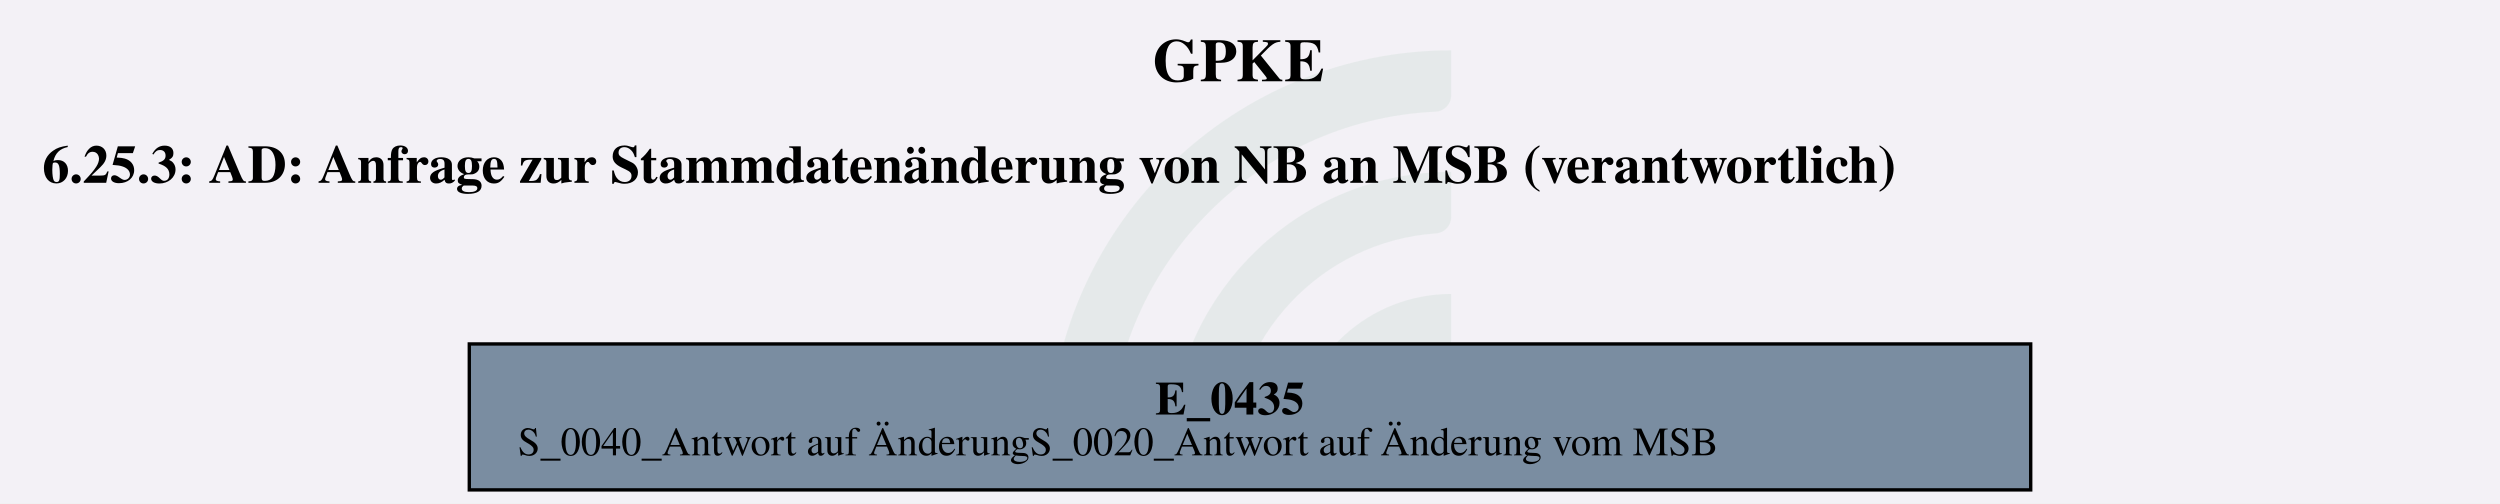
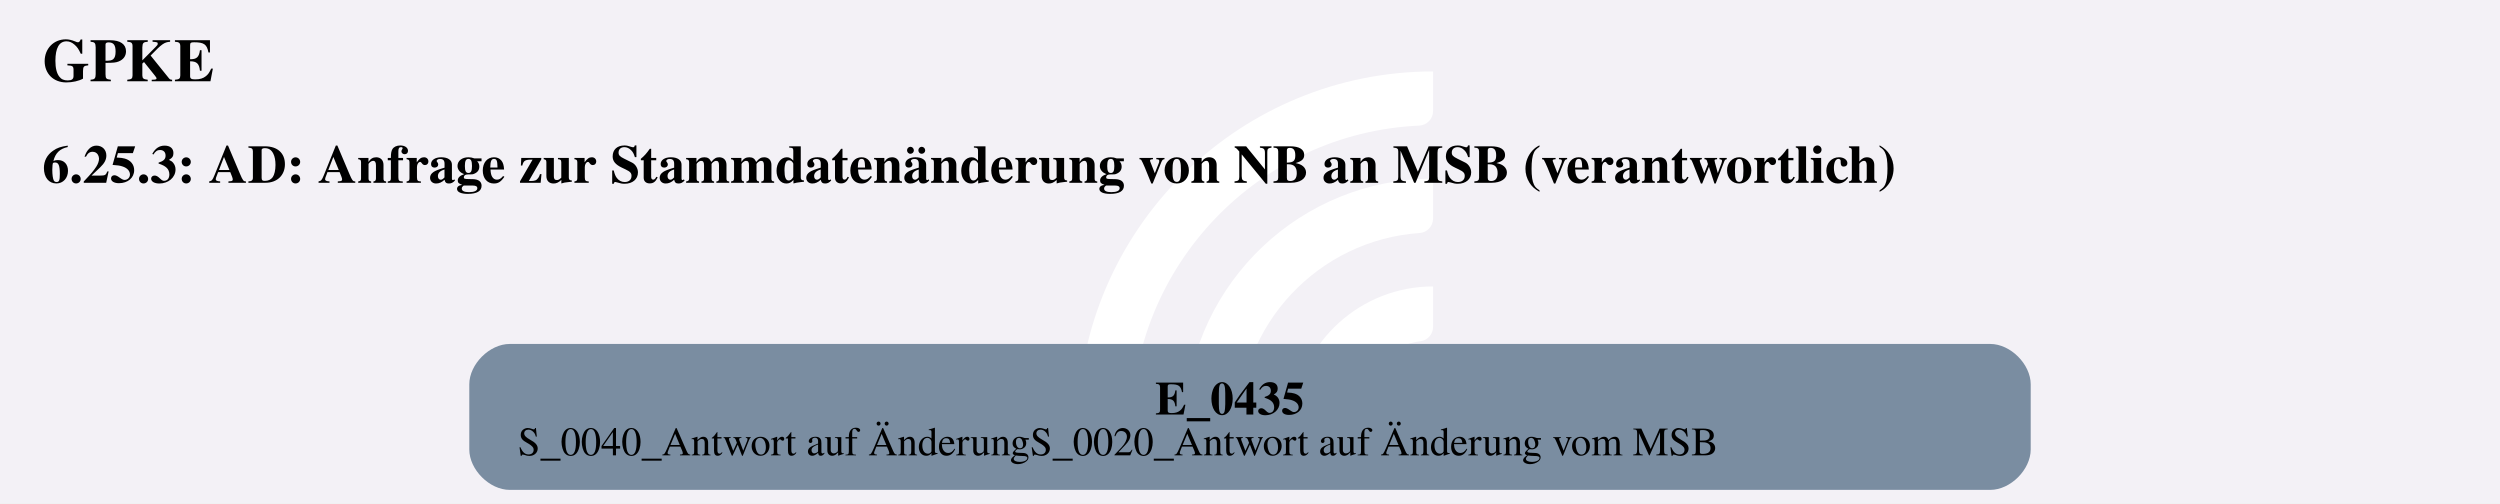
<svg xmlns="http://www.w3.org/2000/svg" version="1.1" width="986.667px" viewBox="0 0 986.667 198.667" height="198.667px">
  <g>
    <svg version="1.1" width="986.667px" viewBox="0 0 986.667 198.667" height="198.667px">
      <polygon fill="#f3f1f6" points="0,0 986.667,0 986.667,198.667 0,198.667" />
      <g>
-         <g transform="translate(413.9256, 19.86667) scale(1 1) translate(0, 0) scale(0.898493 0.898493) ">
-           <defs id="defs2">
-             <clipPath clipPathUnits="userSpaceOnUse" id="clipPath23">
-               <path d="M 0,568.156 H 579.236 V 0 H 0 Z" id="path21" />
-             </clipPath>
+         <g transform="translate(412.3169, 19.86667) scale(1 1) translate(0, 0) scale(0.2797334 0.2797334) ">
+           <defs>
+             <style>.cls-1{fill:#fff;}</style>
          </defs>
-           <g id="layer1" transform="translate(-16.54194,-55.30527)">
-             <g id="g19" clip-path="url(#clipPath23)" transform="matrix(0.3527778,0,0,-0.3527778,0.01017023,243.7368)" style="opacity:0.2">
-               <g id="g25" transform="translate(122.444,32.7195)">
-                 <path d="m 0,0 h -56.104 c -11,0 -19.898,9.123 -19.463,20.115 10.594,267.191 231.277,481.302 501.029,481.302 v -56.02 c 0,-10.98 -8.688,-19.892 -19.658,-20.393 C 180.29,414.697 0,228.005 0,0" style="fill:#6ead83;fill-opacity:0.5;fill-rule:nonzero;stroke:none" id="path27" />
-               </g>
-               <g id="g29" transform="translate(273.7828,32.7195)">
-                 <path d="m 0,0 h -55.926 c -11.228,0 -20.091,9.482 -19.435,20.69 10.744,183.439 163.389,329.388 349.485,329.388 v -56.263 c 0,-10.709 -8.273,-19.617 -18.957,-20.35 C 112.819,263.696 0,144.774 0,0" style="fill:#6ead83;fill-opacity:0.5;fill-rule:nonzero;stroke:none" id="path31" />
-               </g>
-               <g id="g33" transform="translate(425.7667,32.7195)">
-                 <path d="m 0,0 h -55.445 c -11.653,0 -20.604,10.17 -19.334,21.753 10.866,99.032 95.031,176.341 196.919,176.341 v -57.011 c 0,-10.046 -7.283,-18.755 -17.229,-20.165 C 45.688,112.522 0,61.497 0,0" style="fill:#6ead83;fill-opacity:0.5;fill-rule:nonzero;stroke:none" id="path35" />
-               </g>
-             </g>
-           </g>
+           <path class="cls-1" d="M122.44,531.2h-56.1c-11,0-19.9-9.12-19.46-20.11C57.47,243.89,278.15,29.78,547.91,29.78v56.02c0,10.98-8.69,19.89-19.66,20.39-225.51,10.31-405.8,197-405.8,425Z" />
+           <path class="cls-1" d="M273.78,531.2h-55.93c-11.23,0-20.09-9.48-19.43-20.69,10.74-183.44,163.39-329.39,349.48-329.39v56.26c0,10.71-8.27,19.62-18.96,20.35-142.35,9.77-255.17,128.69-255.17,273.46Z" />
+           <path class="cls-1" d="M425.77,531.2h-55.45c-11.65,0-20.6-10.17-19.33-21.75,10.87-99.03,95.03-176.34,196.92-176.34v57.01c0,10.05-7.28,18.75-17.23,20.16-59.22,8.4-104.91,59.42-104.91,120.92Z" />
        </g>
        <svg width="740pt" height="149pt" viewBox="0.00 0.00 740.25 149.28">
          <g id="graph0" class="graph" transform="scale(1 1) rotate(0) translate(4 145.28)">
-             <text text-anchor="start" x="337.25" y="-121.18" font-family="Times,serif" font-weight="bold" font-size="18.00">GPKE</text>
+             <text text-anchor="start" x="8" y="-121.18" font-family="Times,serif" font-weight="bold" font-size="18.00">GPKE</text>
            <text text-anchor="start" x="8" y="-91.08" font-family="Times,serif" font-weight="bold" font-size="16.00">6.25.3: AD: Anfrage zur Stammdatenänderung von NB an MSB (verantwortlich)</text>
            <g id="node1" class="node">
-               <polygon fill="#7a8da1" stroke="black" points="597.65,-43.28 134.6,-43.28 134.6,0 597.65,0 597.65,-43.28" />
+               <path fill="#7a8da1" stroke="black" stroke-width="0" d="M585.65,-43.28C585.65,-43.28 146.6,-43.28 146.6,-43.28 140.6,-43.28 134.6,-37.28 134.6,-31.28 134.6,-31.28 134.6,-12 134.6,-12 134.6,-6 140.6,0 146.6,0 146.6,0 585.65,0 585.65,0 591.65,0 597.65,-6 597.65,-12 597.65,-12 597.65,-31.28 597.65,-31.28 597.65,-37.28 591.65,-43.28 585.65,-43.28" />
              <text text-anchor="start" x="338" y="-22.34" font-family="Times,serif" font-weight="bold" font-size="14.00">E_0435</text>
              <text text-anchor="start" x="149" y="-10.24" font-family="Times,serif" font-size="12.00">S_0040_Antwort auf ÄnderungS_0020_Antwort auf Änderung vom MSB</text>
            </g>
          </g>
        </svg>
      </g>
    </svg>
  </g>
</svg>
